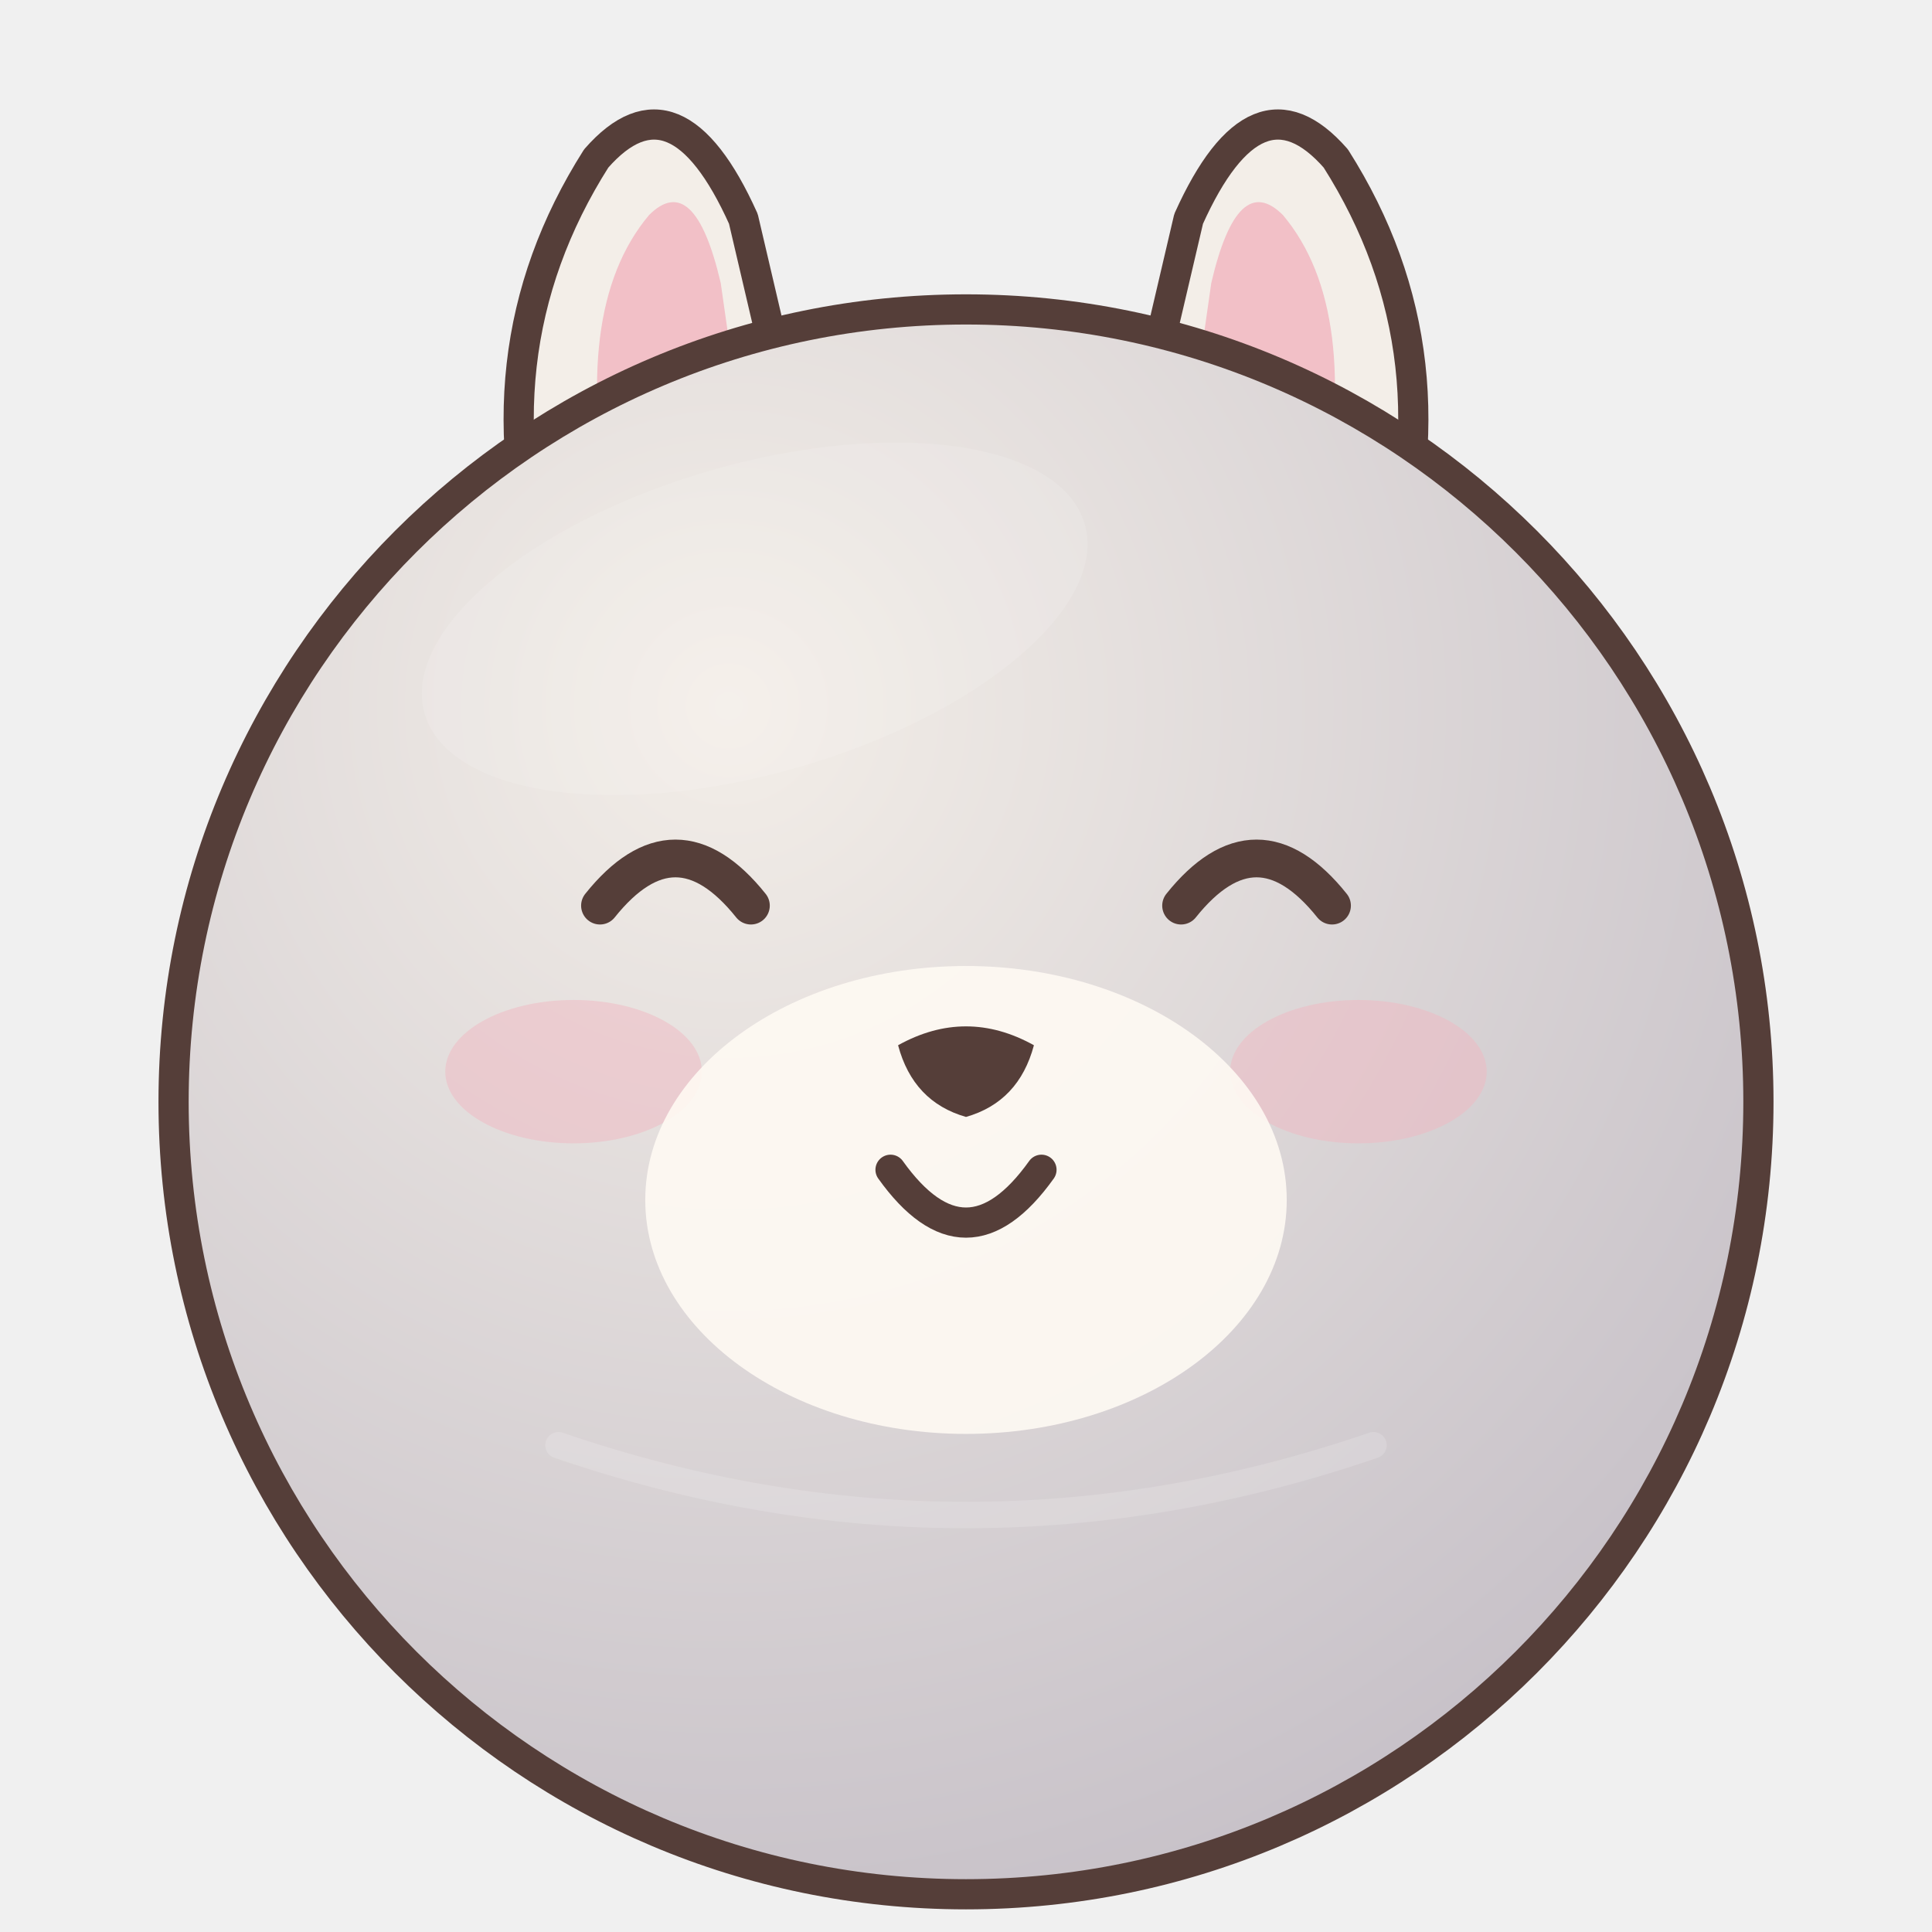
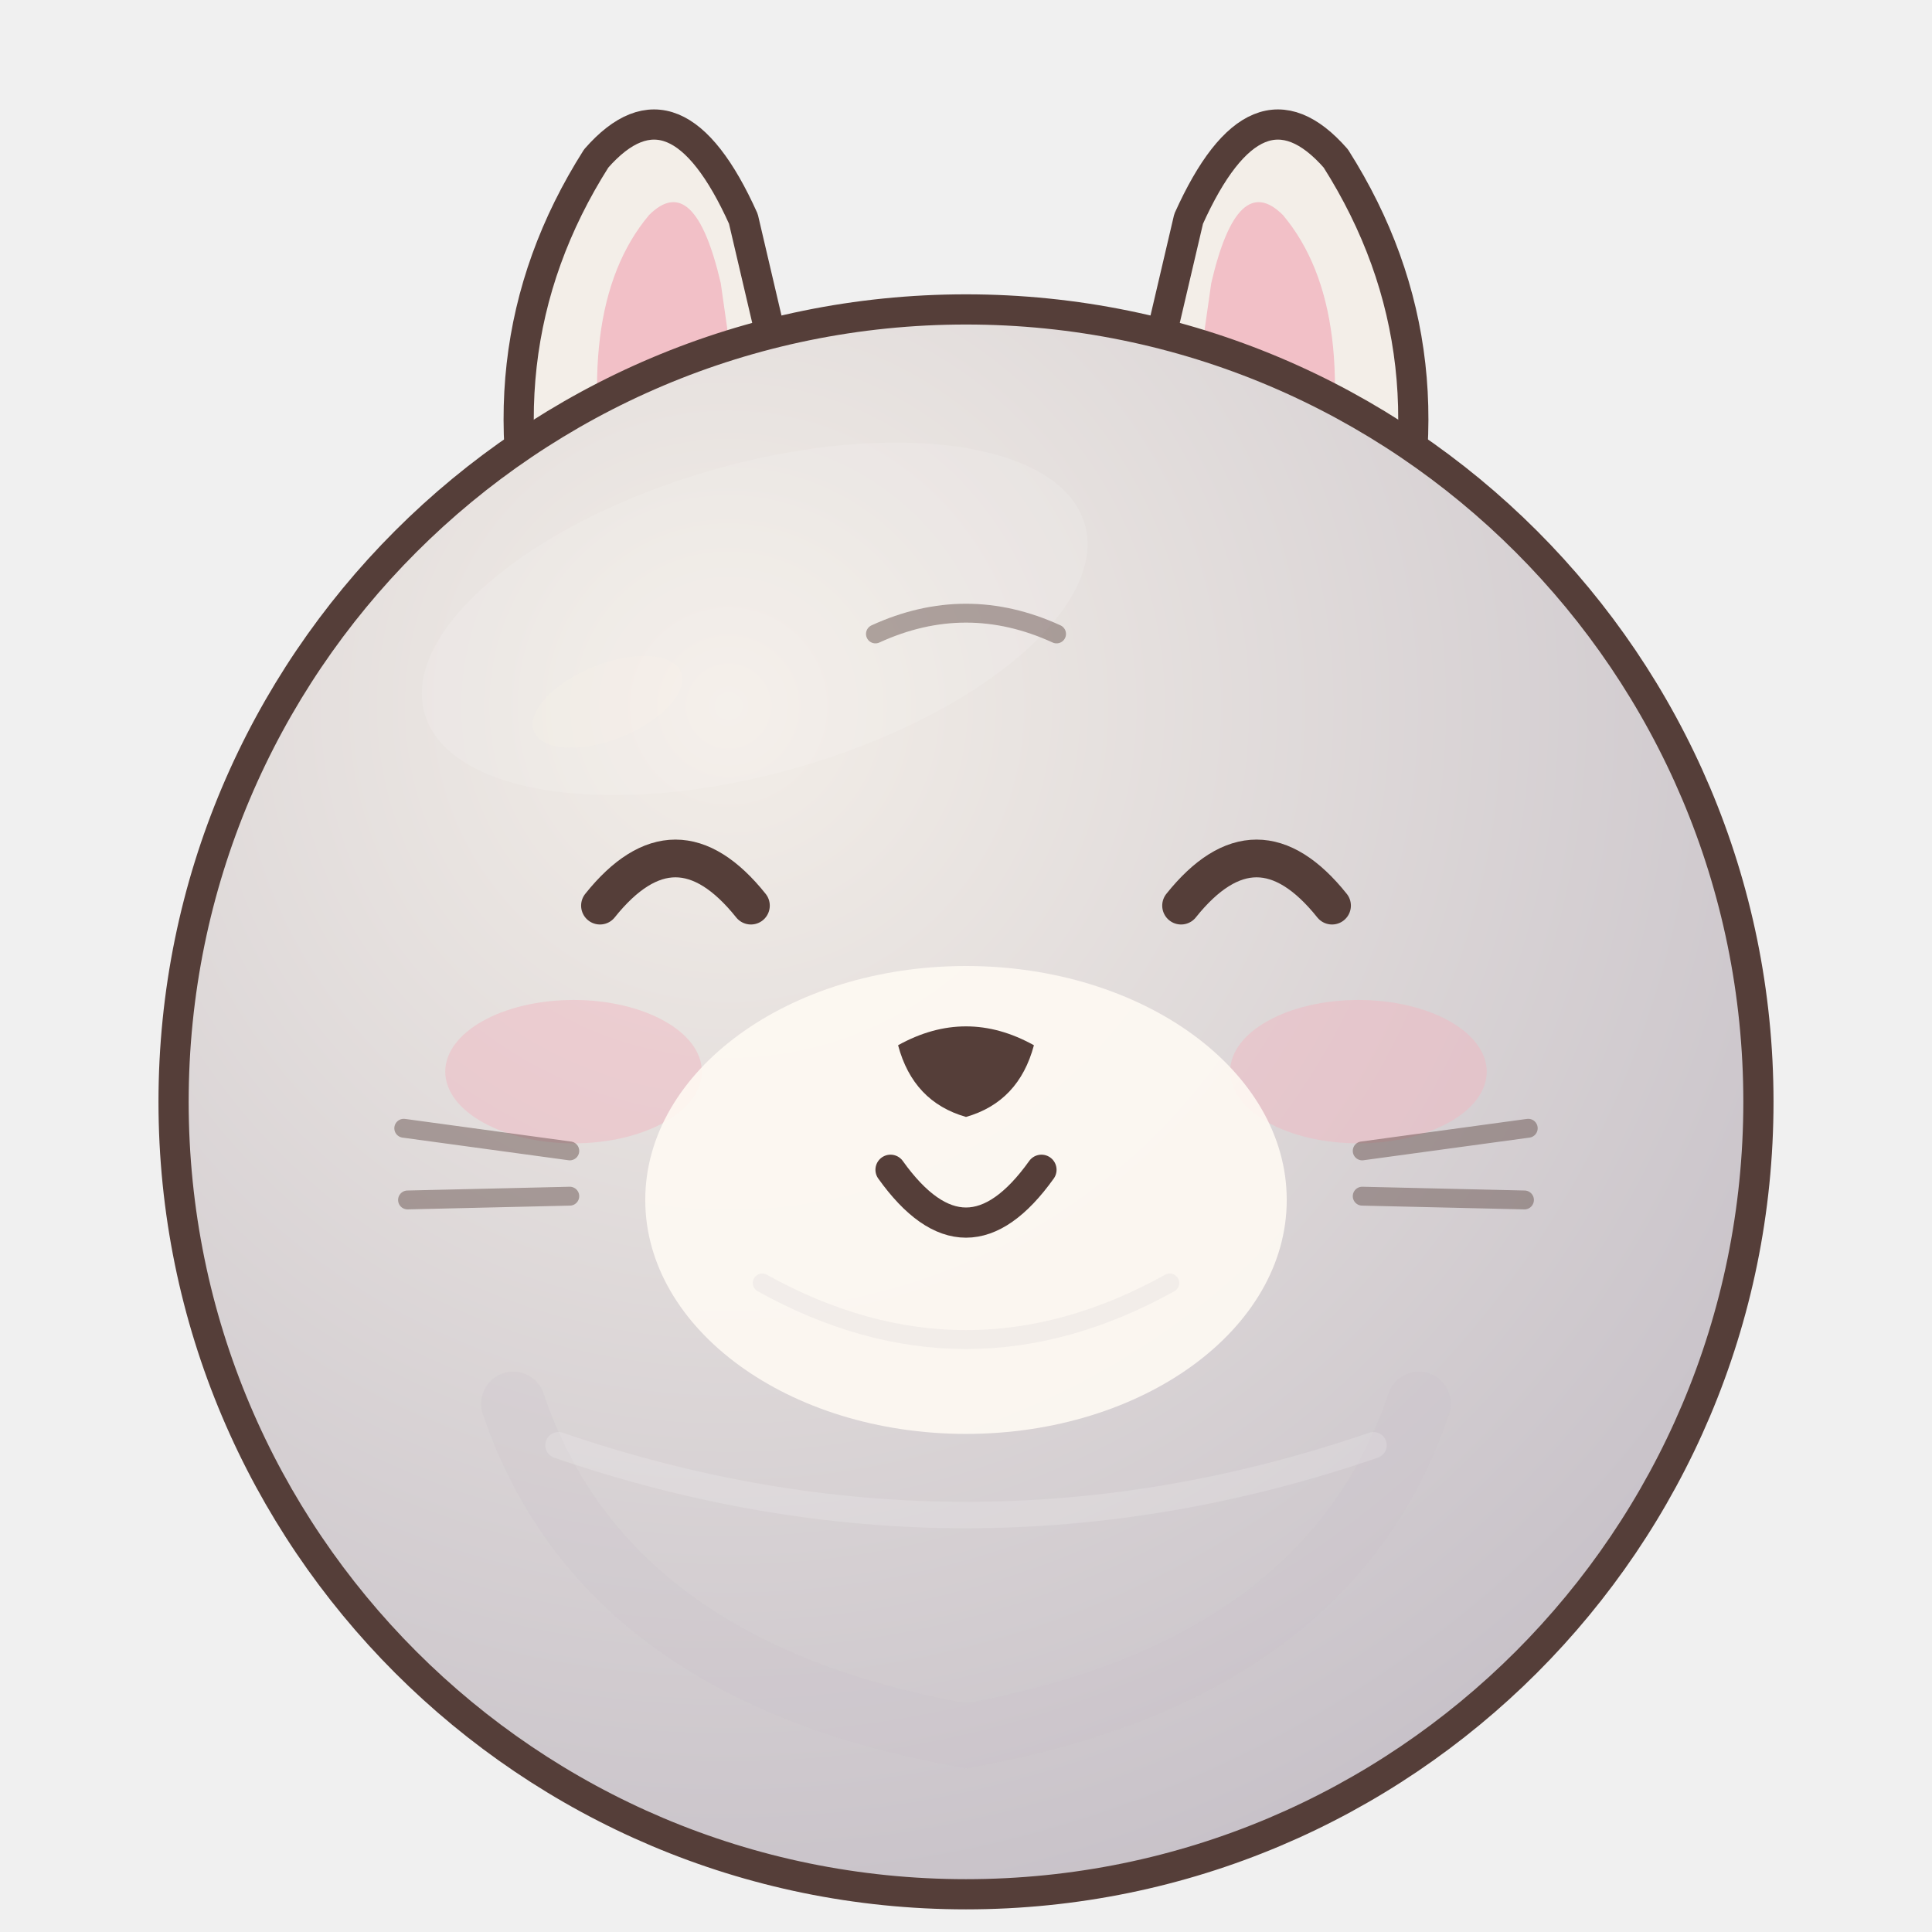
<svg xmlns="http://www.w3.org/2000/svg" width="256" height="256" viewBox="0 0 512 512">
  <defs>
    <radialGradient id="fur" cx=".35" cy=".25" r=".8">
      <stop stop-color="#f3eee8" />
      <stop offset="1" stop-color="#c7c1c8" />
    </radialGradient>
  </defs>
-   <g stroke="#553e39" stroke-width="8" stroke-linejoin="round">
+   <g id="ears" stroke="#553e39" stroke-width="8" stroke-linejoin="round">
    <g fill="#f3eee8">
      <path d="M145 157 Q125 94 158 42 Q179 18 197 58 L219 152Z" />
      <path d="M367 157 Q387 94 354 42 Q333 18 315 58 L293 152Z" />
    </g>
  </g>
-   <g fill="#f1b4bf" opacity=".8">
+   <g id="inner-ears" fill="#f1b4bf" opacity=".8">
    <path d="M162 137 Q151 82 172 57 Q184 45 191 75 L201 145Z" />
    <path d="M350 137 Q361 82 340 57 Q328 45 321 75 L311 145Z" />
  </g>
-   <circle cx="256" cy="292" r="210" fill="url(#fur)" stroke="#553e39" stroke-width="8" />
-   <ellipse cx="200" cy="164" rx="91" ry="41" fill="#ffffff" opacity=".12" transform="rotate(-16 200 164)" />
-   <ellipse cx="152" cy="284" rx="34" ry="19" fill="#f0b8c1" opacity=".5" />
-   <ellipse cx="360" cy="284" rx="34" ry="19" fill="#f0b8c1" opacity=".5" />
-   <ellipse cx="256" cy="318" rx="85" ry="62" fill="#fffaf4" opacity=".88" />
-   <g fill="#553e39">
+   <g id="body">
+     <circle cx="256" cy="292" r="210" fill="url(#fur)" stroke="#553e39" stroke-width="8" />
+     <path d="M136 372 Q160 443 256 460 Q352 443 376 372" fill="none" stroke="#c7c1c8" stroke-width="17" stroke-linecap="round" opacity=".22" />
+     <ellipse cx="200" cy="164" rx="91" ry="41" fill="#ffffff" opacity=".12" transform="rotate(-16 200 164)" />
+     <ellipse cx="161" cy="186" rx="21" ry="10" fill="#fff9e8" opacity=".13" transform="rotate(-22 161 186)" />
+   </g>
+   <g id="species-markings">
+     <ellipse cx="152" cy="284" rx="34" ry="19" fill="#f0b8c1" opacity=".5" />
+     <ellipse cx="360" cy="284" rx="34" ry="19" fill="#f0b8c1" opacity=".5" />
+   </g>
+   <g id="muzzle">
+     <ellipse cx="256" cy="318" rx="85" ry="62" fill="#fffaf4" opacity=".88" />
+     <path d="M202 340 Q256 370 310 340" fill="none" stroke="#c7c1c8" stroke-width="5" stroke-linecap="round" opacity=".18" />
+   </g>
+   <g id="face-details" fill="none" stroke="#553e39" stroke-width="5" stroke-linecap="round" opacity=".43">
+     <path d="M107 299 L151 305 M108 318 L151 317 M361 305 L405 299 M361 317 L404 318" />
+     <path d="M232 168 Q256 157 280 168" />
+   </g>
+   <g id="eyes-and-mouth" fill="#553e39">
    <path d="M159 240 Q179 215 199 240 M313 240 Q333 215 353 240" fill="none" stroke="#553e39" stroke-width="10" stroke-linecap="round" />
    <path d="M238 277 Q256 267 274 277 Q270 292 256 296 Q242 292 238 277Z" />
    <path d="M236 310 Q256 338 276 310" fill="none" stroke="#553e39" stroke-width="8" stroke-linecap="round" />
  </g>
+   <g id="eye-highlights" />
  <path d="M148 383 Q256 420 364 383" fill="none" stroke="#fff" stroke-width="7" stroke-linecap="round" opacity=".16" />
</svg>
